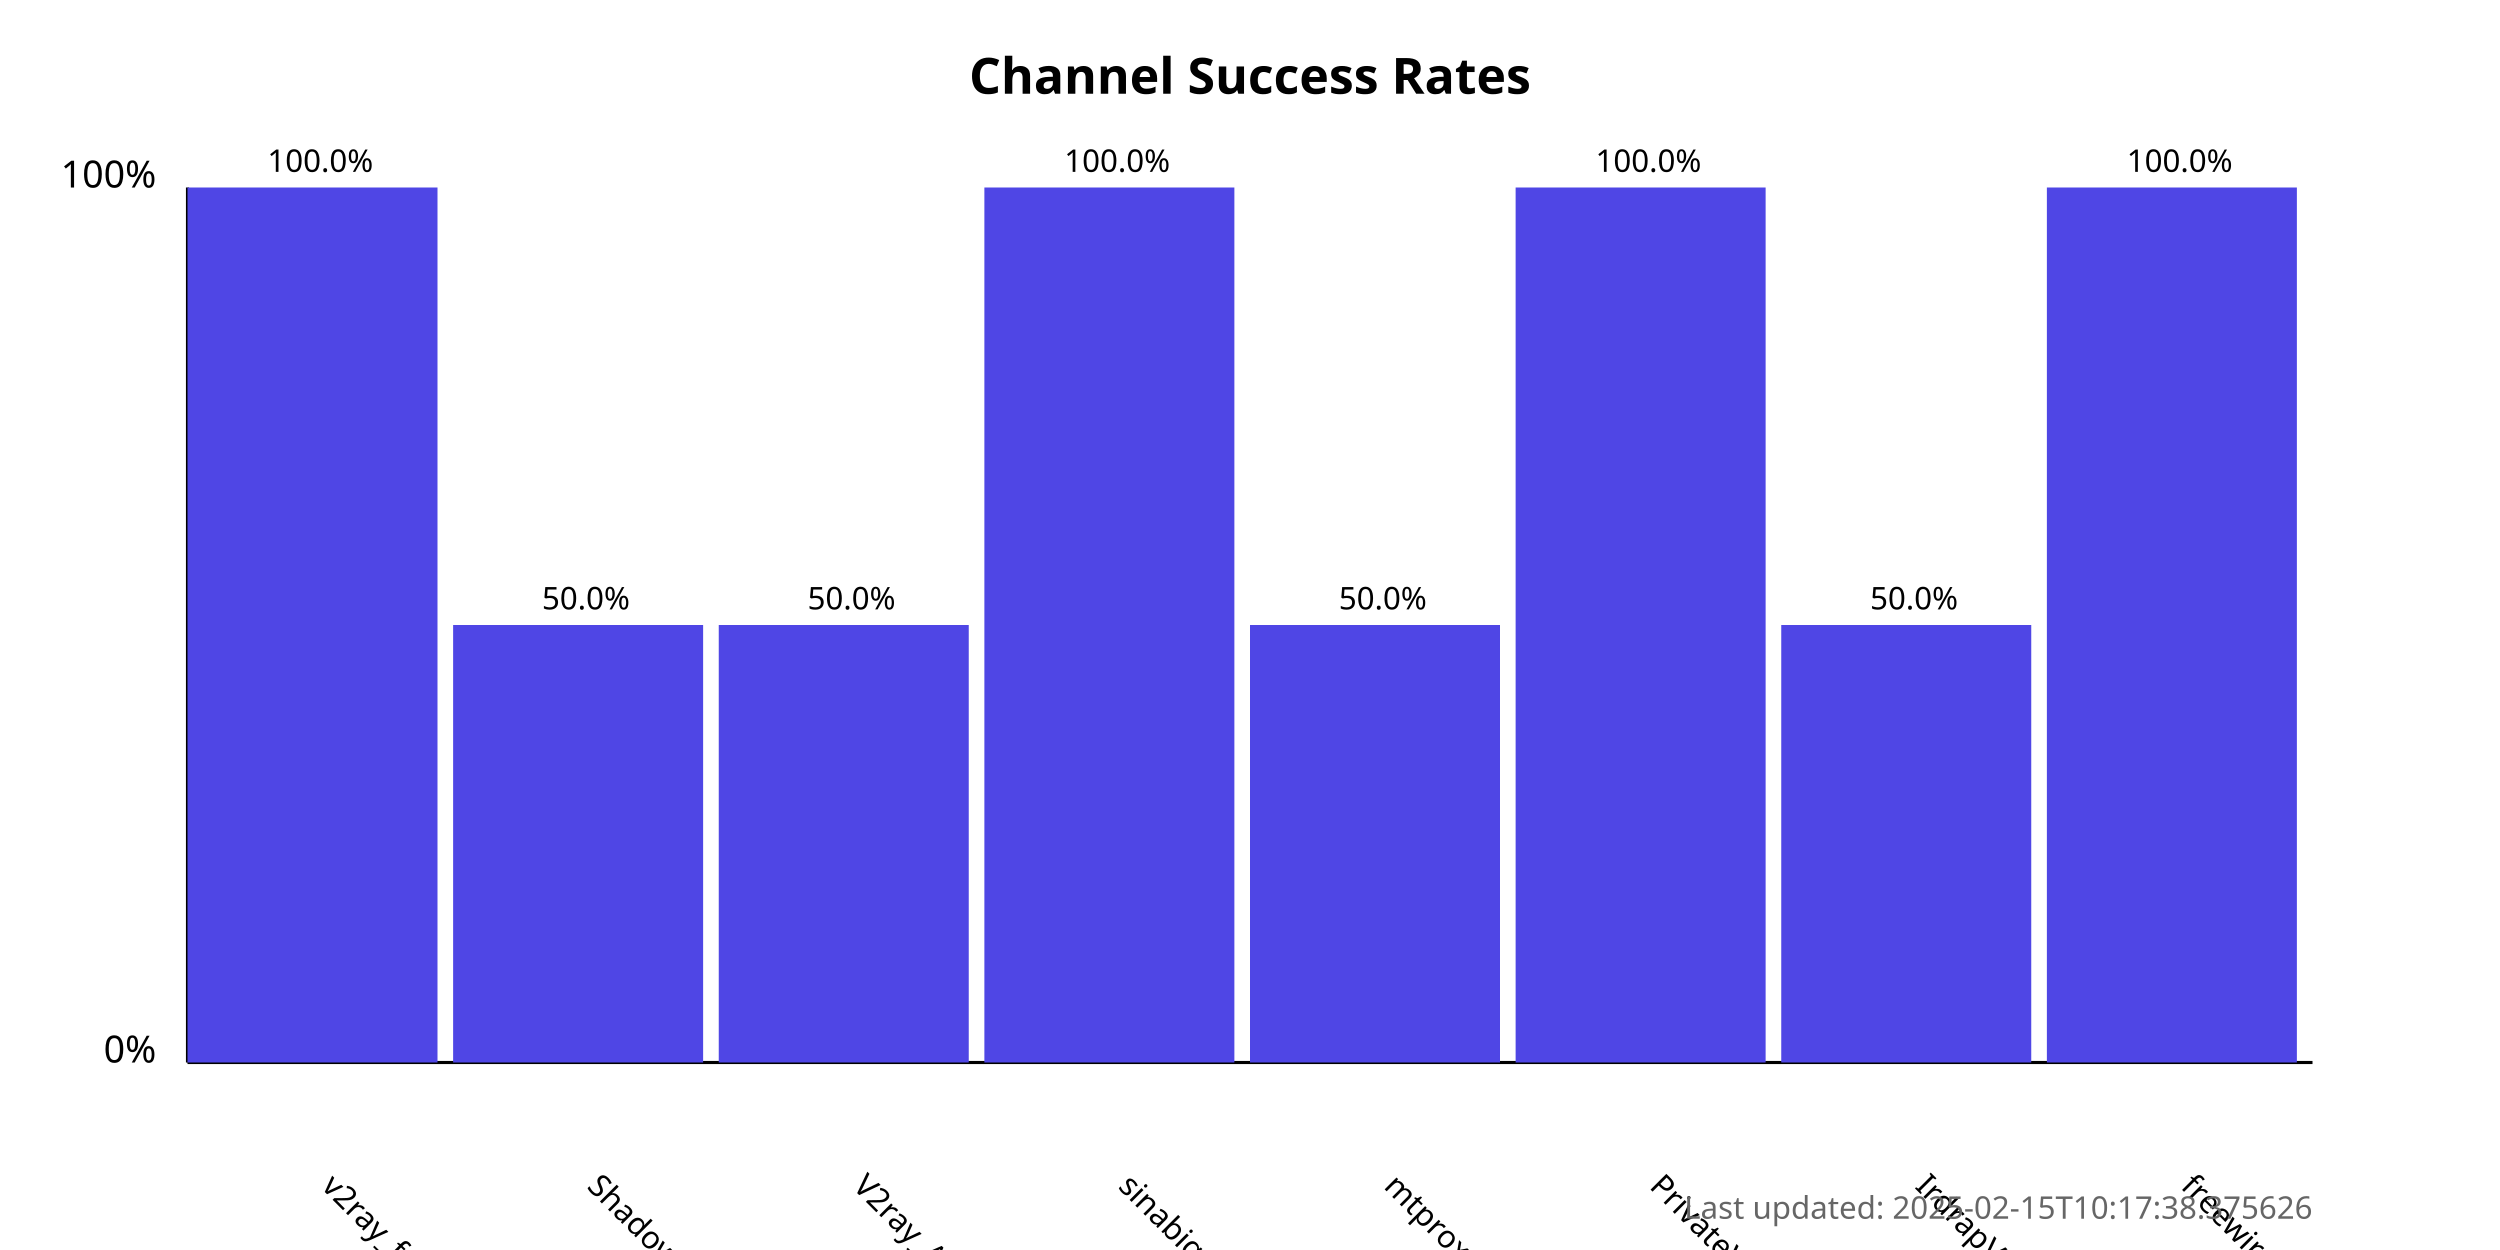
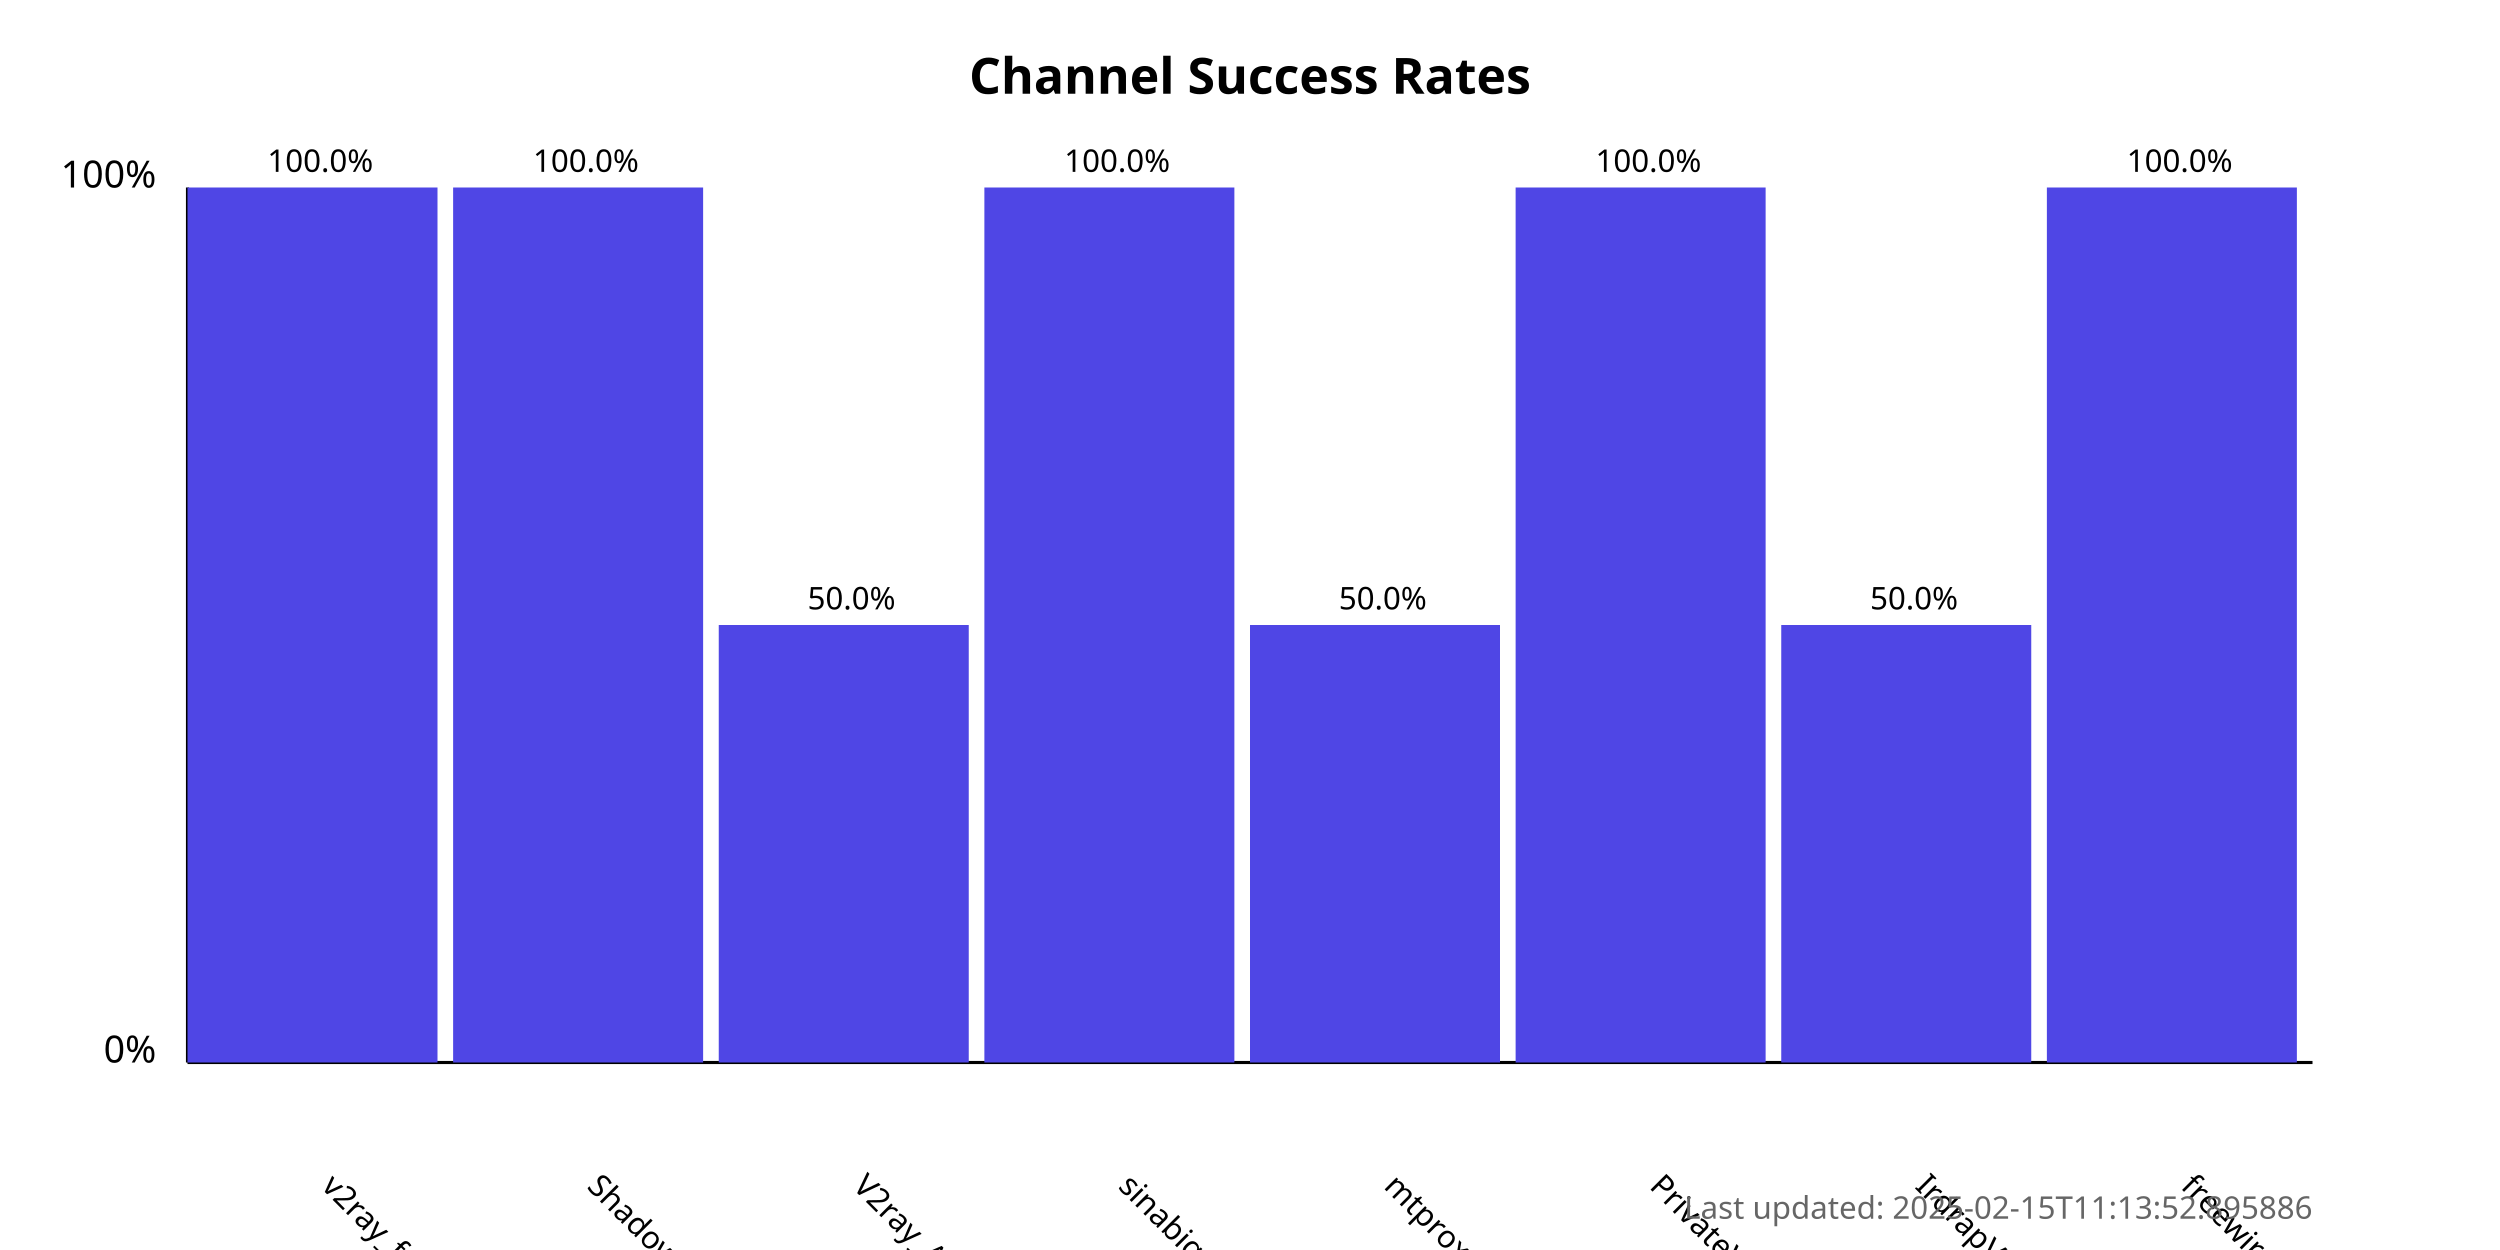
<svg xmlns="http://www.w3.org/2000/svg" width="800" height="400">
  <style>
            .chart-title { font: bold 16px sans-serif; }
            .axis-label { font: 12px sans-serif; }
            .tick-label { font: 10px sans-serif; }
            .bar { fill: #4f46e5; }
            .bar:hover { fill: #6366f1; }
            .timestamp { font: 10px sans-serif; fill: #666; }
        </style>
  <text x="400.0" y="30" text-anchor="middle" class="chart-title">
            Channel Success Rates
        </text>
  <line x1="60" y1="340" x2="60" y2="60" stroke="black" stroke-width="1" />
  <line x1="60" y1="340" x2="740" y2="340" stroke="black" stroke-width="1" />
  <text x="50" y="340" text-anchor="end" class="axis-label">0%</text>
  <text x="50" y="60" text-anchor="end" class="axis-label">100%</text>
  <g>
    <rect x="60" y="60.0" width="80.0" height="280.0" class="bar" />
    <text x="102.5" y="380" transform="rotate(45, 102.5, 380)" text-anchor="start" class="tick-label">
                v2ray_free_conf
            </text>
    <text x="102.5" y="55.0" text-anchor="middle" class="tick-label">
                100.0%
            </text>
  </g>
  <g>
-     <rect x="145.0" y="200.0" width="80.0" height="140.0" class="bar" />
+     <rect x="145.0" y="60.0" width="80.0" height="280.0" class="bar" />
    <text x="187.5" y="380" transform="rotate(45, 187.5, 380)" text-anchor="start" class="tick-label">
                ShadowProxy66
            </text>
-     <text x="187.5" y="195.0" text-anchor="middle" class="tick-label">
-                 50.0%
+     <text x="187.5" y="55.0" text-anchor="middle" class="tick-label">
+                 100.0%
            </text>
  </g>
  <g>
    <rect x="230.0" y="200.0" width="80.0" height="140.0" class="bar" />
    <text x="272.5" y="380" transform="rotate(45, 272.5, 380)" text-anchor="start" class="tick-label">
                V2ray_Alpha
            </text>
    <text x="272.5" y="195.0" text-anchor="middle" class="tick-label">
                50.0%
            </text>
  </g>
  <g>
    <rect x="315.0" y="60.0" width="80.0" height="280.0" class="bar" />
    <text x="357.5" y="380" transform="rotate(45, 357.5, 380)" text-anchor="start" class="tick-label">
                sinabigo
            </text>
    <text x="357.5" y="55.0" text-anchor="middle" class="tick-label">
                100.0%
            </text>
  </g>
  <g>
    <rect x="400.0" y="200.0" width="80.0" height="140.0" class="bar" />
    <text x="442.5" y="380" transform="rotate(45, 442.5, 380)" text-anchor="start" class="tick-label">
                mtproxy_lists
            </text>
    <text x="442.5" y="195.0" text-anchor="middle" class="tick-label">
                50.0%
            </text>
  </g>
  <g>
    <rect x="485.0" y="60.0" width="80.0" height="280.0" class="bar" />
    <text x="527.5" y="380" transform="rotate(45, 527.5, 380)" text-anchor="start" class="tick-label">
                PrivateVPNs
            </text>
    <text x="527.5" y="55.0" text-anchor="middle" class="tick-label">
                100.0%
            </text>
  </g>
  <g>
    <rect x="570.0" y="200.0" width="80.0" height="140.0" class="bar" />
    <text x="612.5" y="380" transform="rotate(45, 612.5, 380)" text-anchor="start" class="tick-label">
                IrdrapVPNnews
            </text>
    <text x="612.5" y="195.0" text-anchor="middle" class="tick-label">
                50.0%
            </text>
  </g>
  <g>
    <rect x="655.0" y="60.0" width="80.0" height="280.0" class="bar" />
    <text x="697.5" y="380" transform="rotate(45, 697.5, 380)" text-anchor="start" class="tick-label">
                freewireguard
            </text>
    <text x="697.5" y="55.0" text-anchor="middle" class="tick-label">
                100.0%
            </text>
  </g>
  <text x="740" y="390" text-anchor="end" class="timestamp">
-             Last updated: 2025-02-15T10:17:38.375626
+             Last updated: 2025-02-15T11:13:52.895886
        </text>
</svg>
